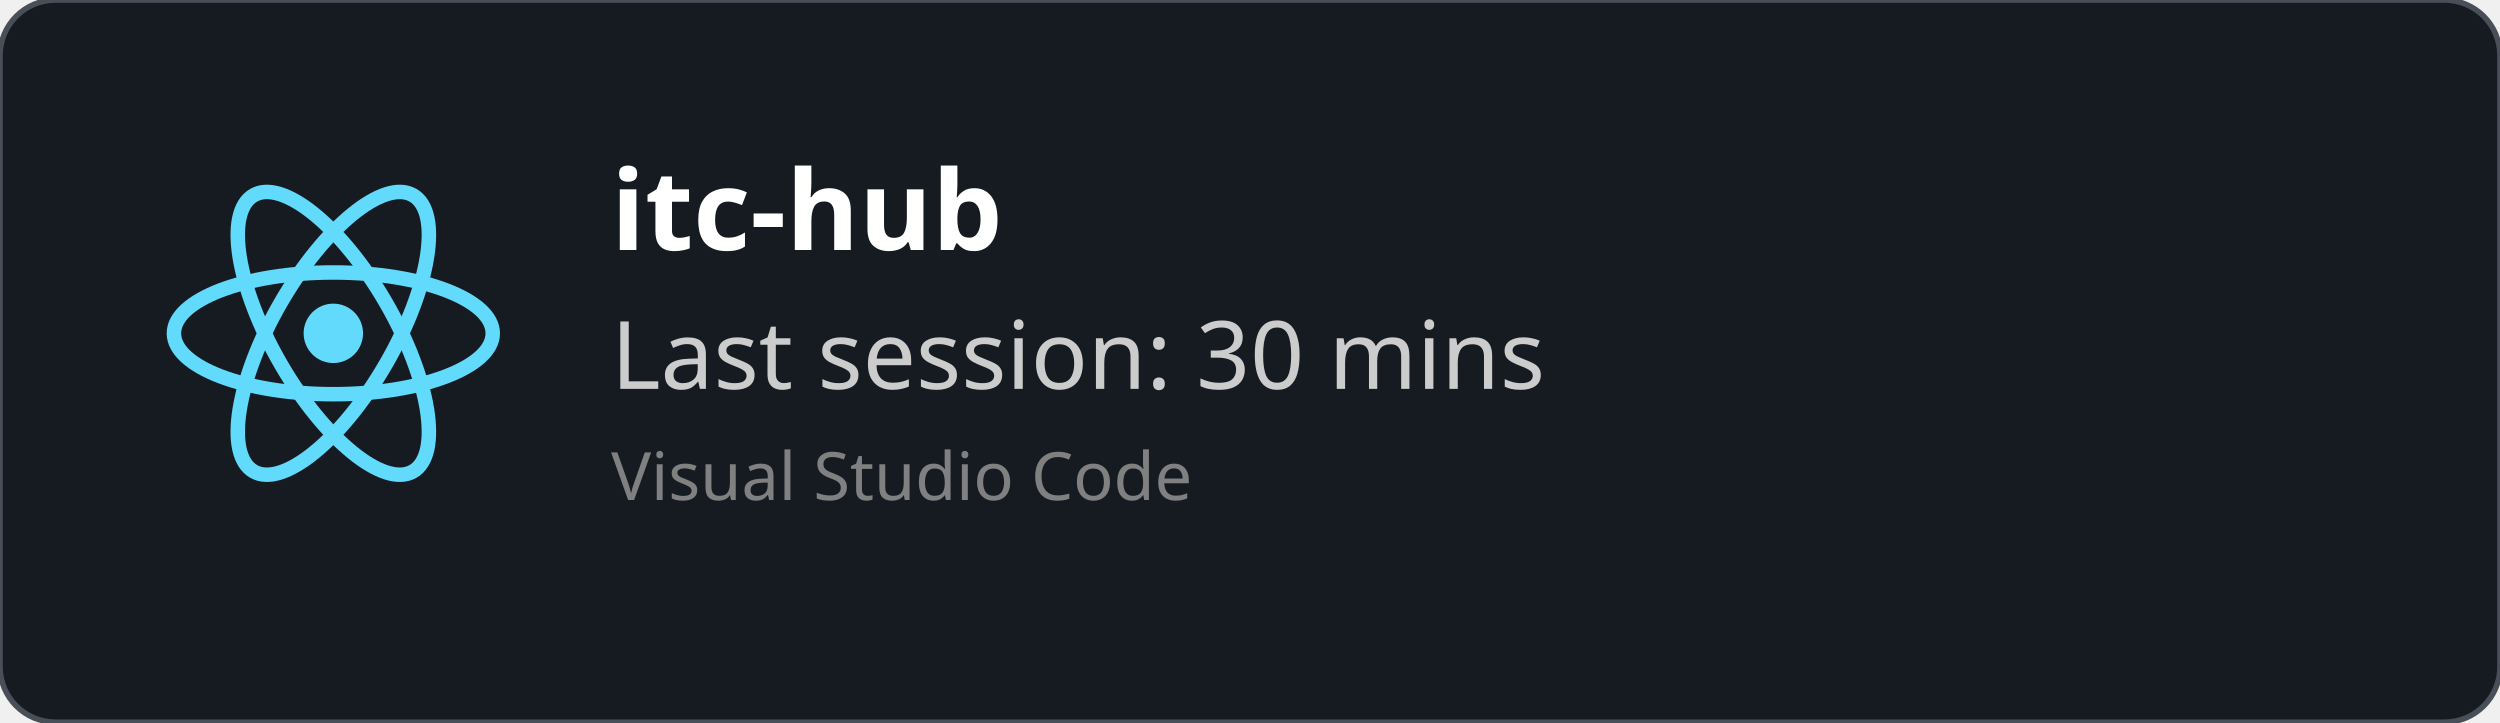
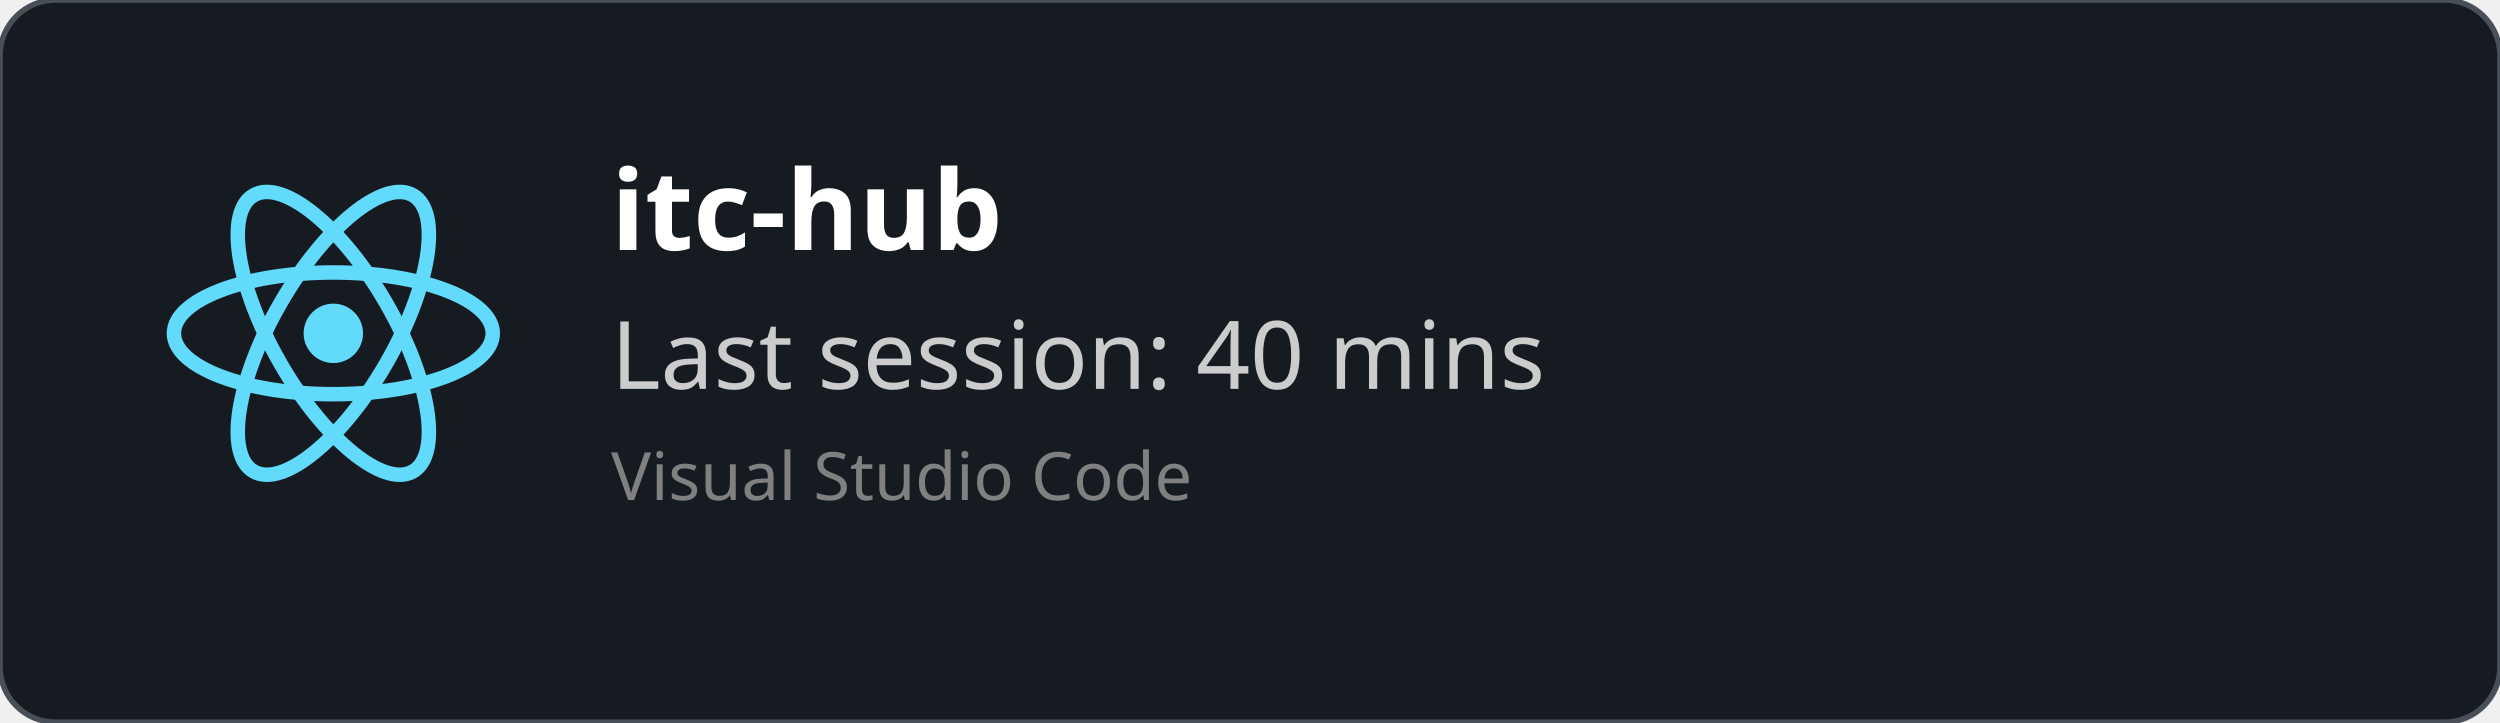
<svg xmlns="http://www.w3.org/2000/svg" width="450" height="130" viewBox="0 0 450 130" fill="none" role="img">
  <style>
    *{
        font-family: 'Segoe UI', Ubuntu, monospace
    }
    </style>
  <defs>
    <clipPath id="horizontalClip" x="20" y="20" width="500" height="200">
      <rect x="90" y="20" width="300" height="50" />
    </clipPath>
  </defs>
  <rect width="450" height="130" fill="rgba(22,27,34)" stroke="#484f58" stroke-width="1" fill-opacity="1" stroke-opacity="1" x="0" y="0" rx="10px" ry="10px">
    </rect>
  <svg height="60" width="60" x="30" y="30" viewBox="-11.5 -10.232 23 20.463">
    <circle cx="0" cy="0" r="2.05" fill="#61dafb" />
    <g stroke="#61dafb" stroke-width="1" fill="none">
      <ellipse rx="11" ry="4.2" />
      <ellipse rx="11" ry="4.2" transform="rotate(60)" />
      <ellipse rx="11" ry="4.2" transform="rotate(120)" />
    </g>
  </svg>
  <text x="110" y="45" font-size="20" clip-path="url(#horizontalClip)" font-weight="bold" font-family="Ubuntu" fill="white">
    itc-hub
    </text>
  <text x="110" y="70" font-size="17px" font-family="Ubuntu" fill="#ccc">
-     Last session: 30 mins
+     Last session: 40 mins
    </text>
  <text x="110" y="90" font-size="12px" font-family="Ubuntu" fill="grey">
    Visual Studio Code
    </text>
</svg>
